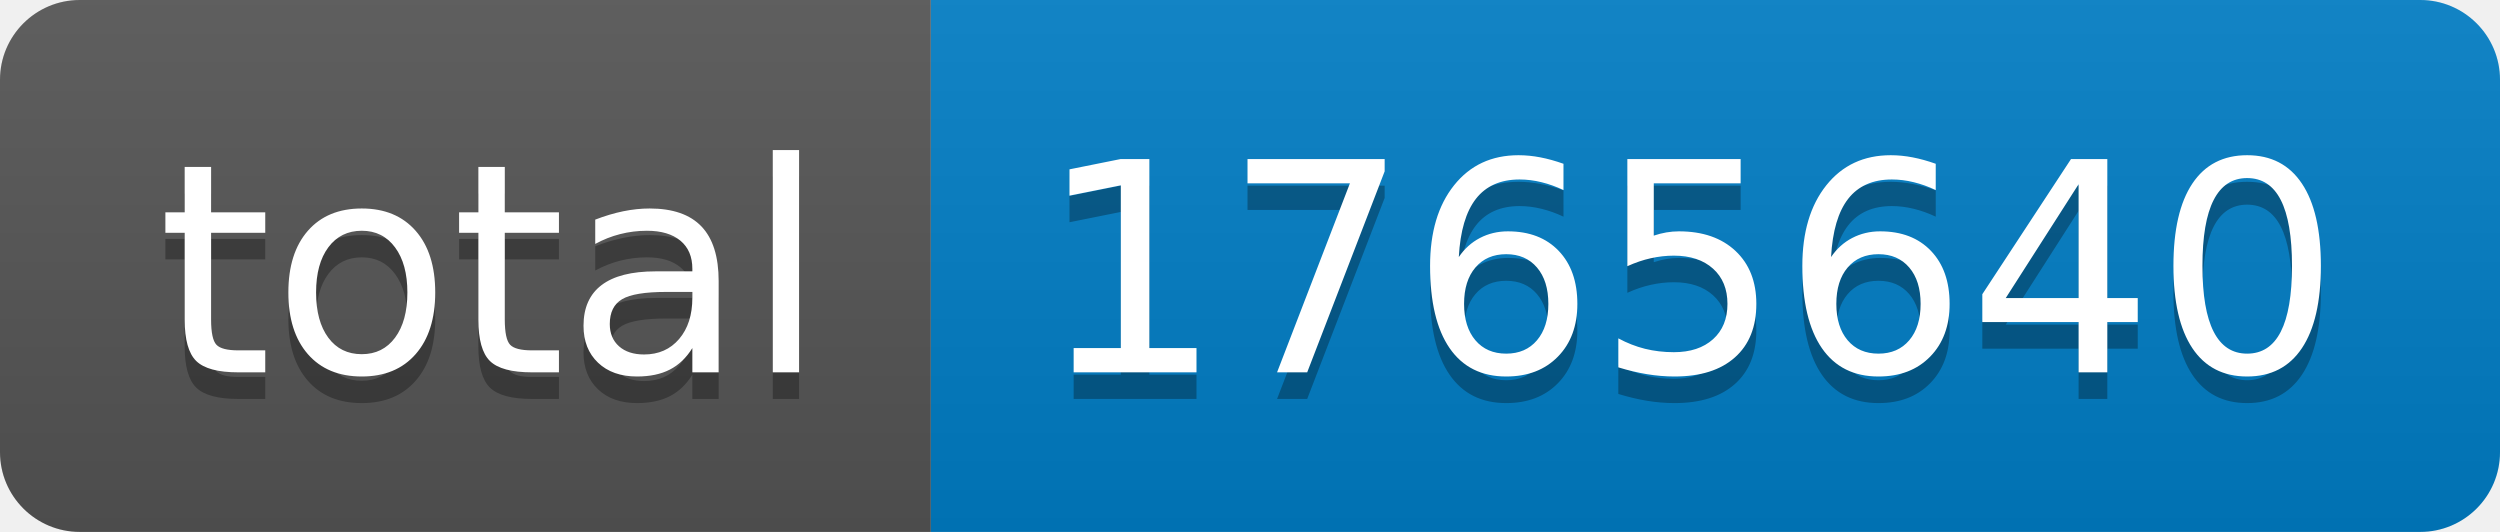
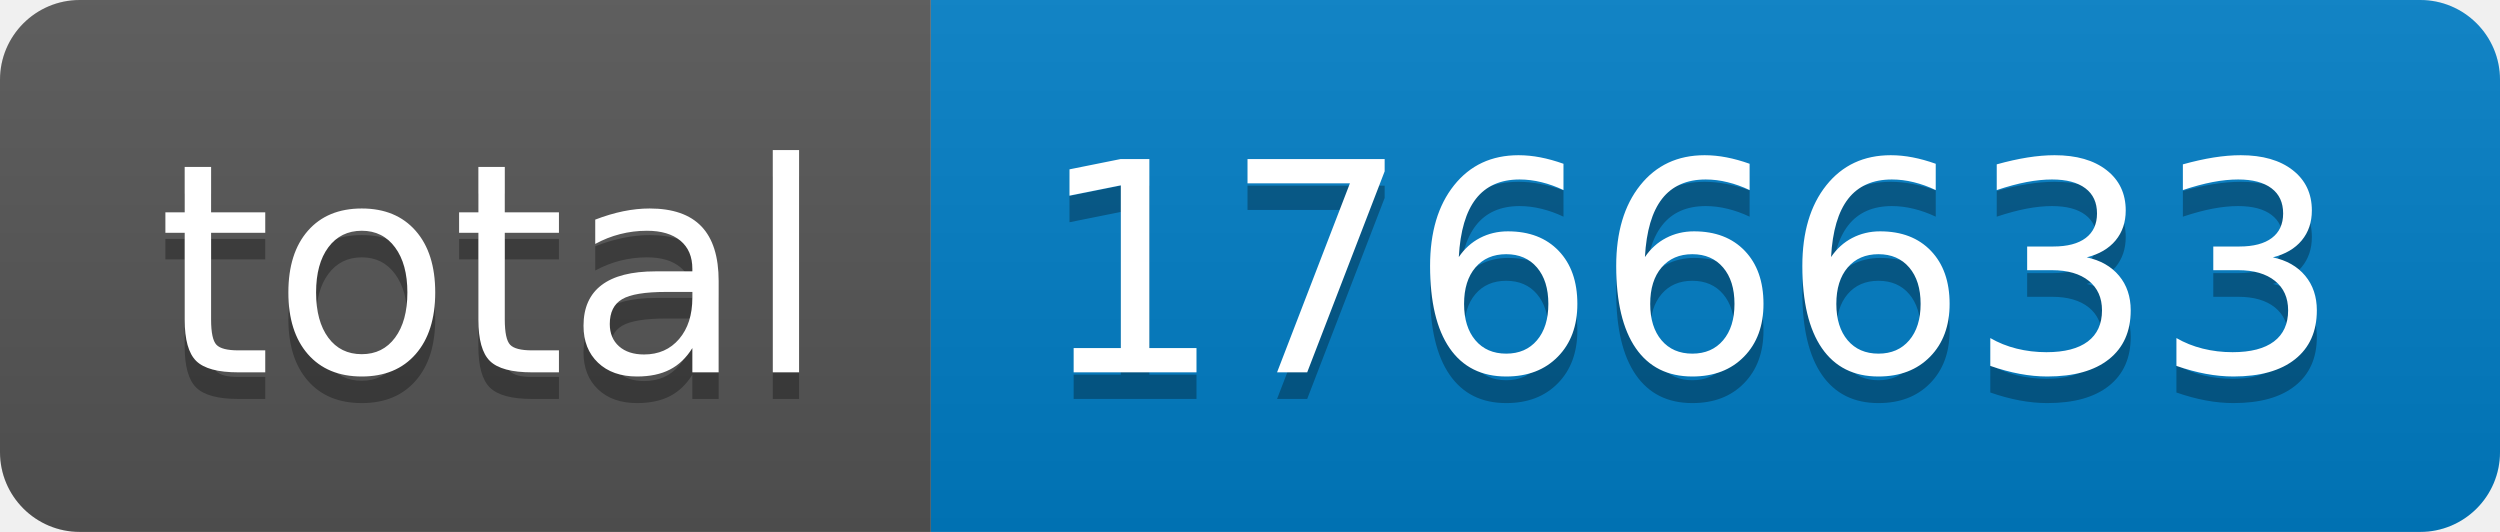
- <svg xmlns="http://www.w3.org/2000/svg" width="94" height="20" role="img" aria-label="total: 1765640">
+ <svg xmlns="http://www.w3.org/2000/svg" width="94" height="20" role="img" aria-label="total: 1766633">
  <linearGradient id="s" x2="0" y2="100%">
    <stop offset="0" stop-color="#bbb" stop-opacity=".1" />
    <stop offset="1" stop-opacity=".1" />
  </linearGradient>
  <clipPath id="r">
    <rect width="94" height="20" rx="3" fill="#fff" />
  </clipPath>
  <g clip-path="url(#r)">
    <rect width="35" height="20" fill="#555" />
    <rect x="35" width="59" height="20" fill="#007ec6" />
    <rect width="94" height="20" fill="url(#s)" />
  </g>
  <g fill="#fff" text-anchor="middle" font-family="Verdana,Geneva,DejaVu Sans,sans-serif" text-rendering="geometricPrecision" font-size="110">
    <text aria-hidden="true" x="185" y="150" fill="#010101" fill-opacity=".3" transform="scale(.1)" textLength="250">total</text>
    <text x="185" y="140" transform="scale(.1)" fill="#fff" textLength="250">total</text>
-     <text aria-hidden="true" x="635" y="150" fill="#010101" fill-opacity=".3" transform="scale(.1)" textLength="490">1765640</text>
-     <text x="635" y="140" transform="scale(.1)" fill="#fff" textLength="490">1765640</text>
+     <text aria-hidden="true" x="635" y="150" fill="#010101" fill-opacity=".3" transform="scale(.1)" textLength="490">1766633</text>
+     <text x="635" y="140" transform="scale(.1)" fill="#fff" textLength="490">1766633</text>
  </g>
</svg>
